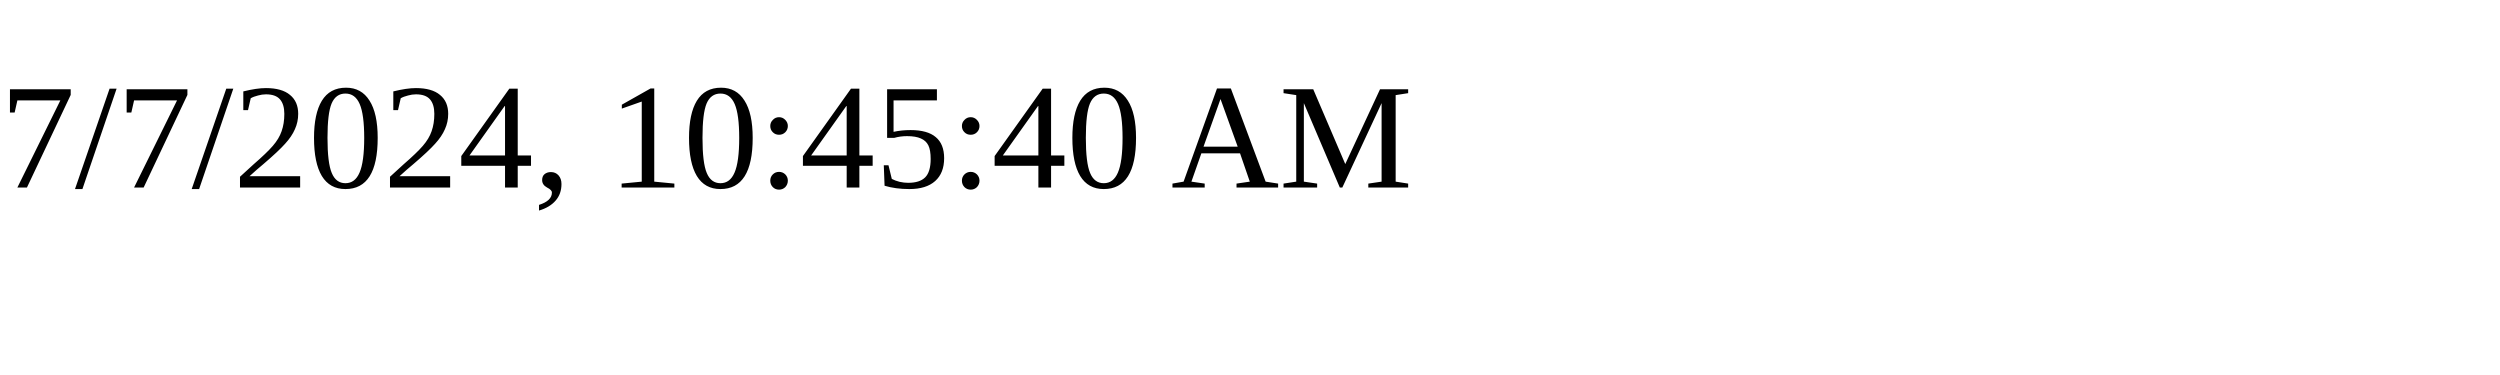
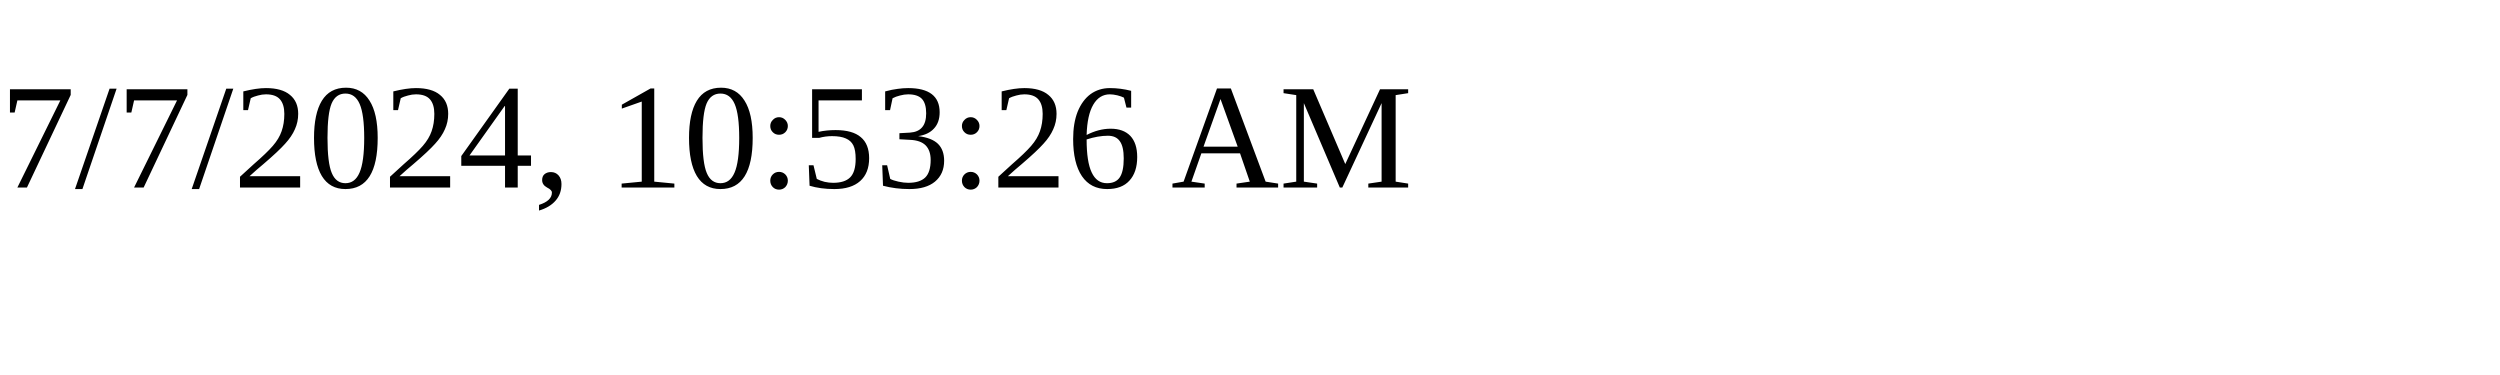
<svg xmlns="http://www.w3.org/2000/svg" height="30" width="200">
-   <text x="0" y="15">7/7/2024, 10:45:40 AM</text>
+   <text x="0" y="15">7/7/2024, 10:53:26 AM</text>
</svg>
